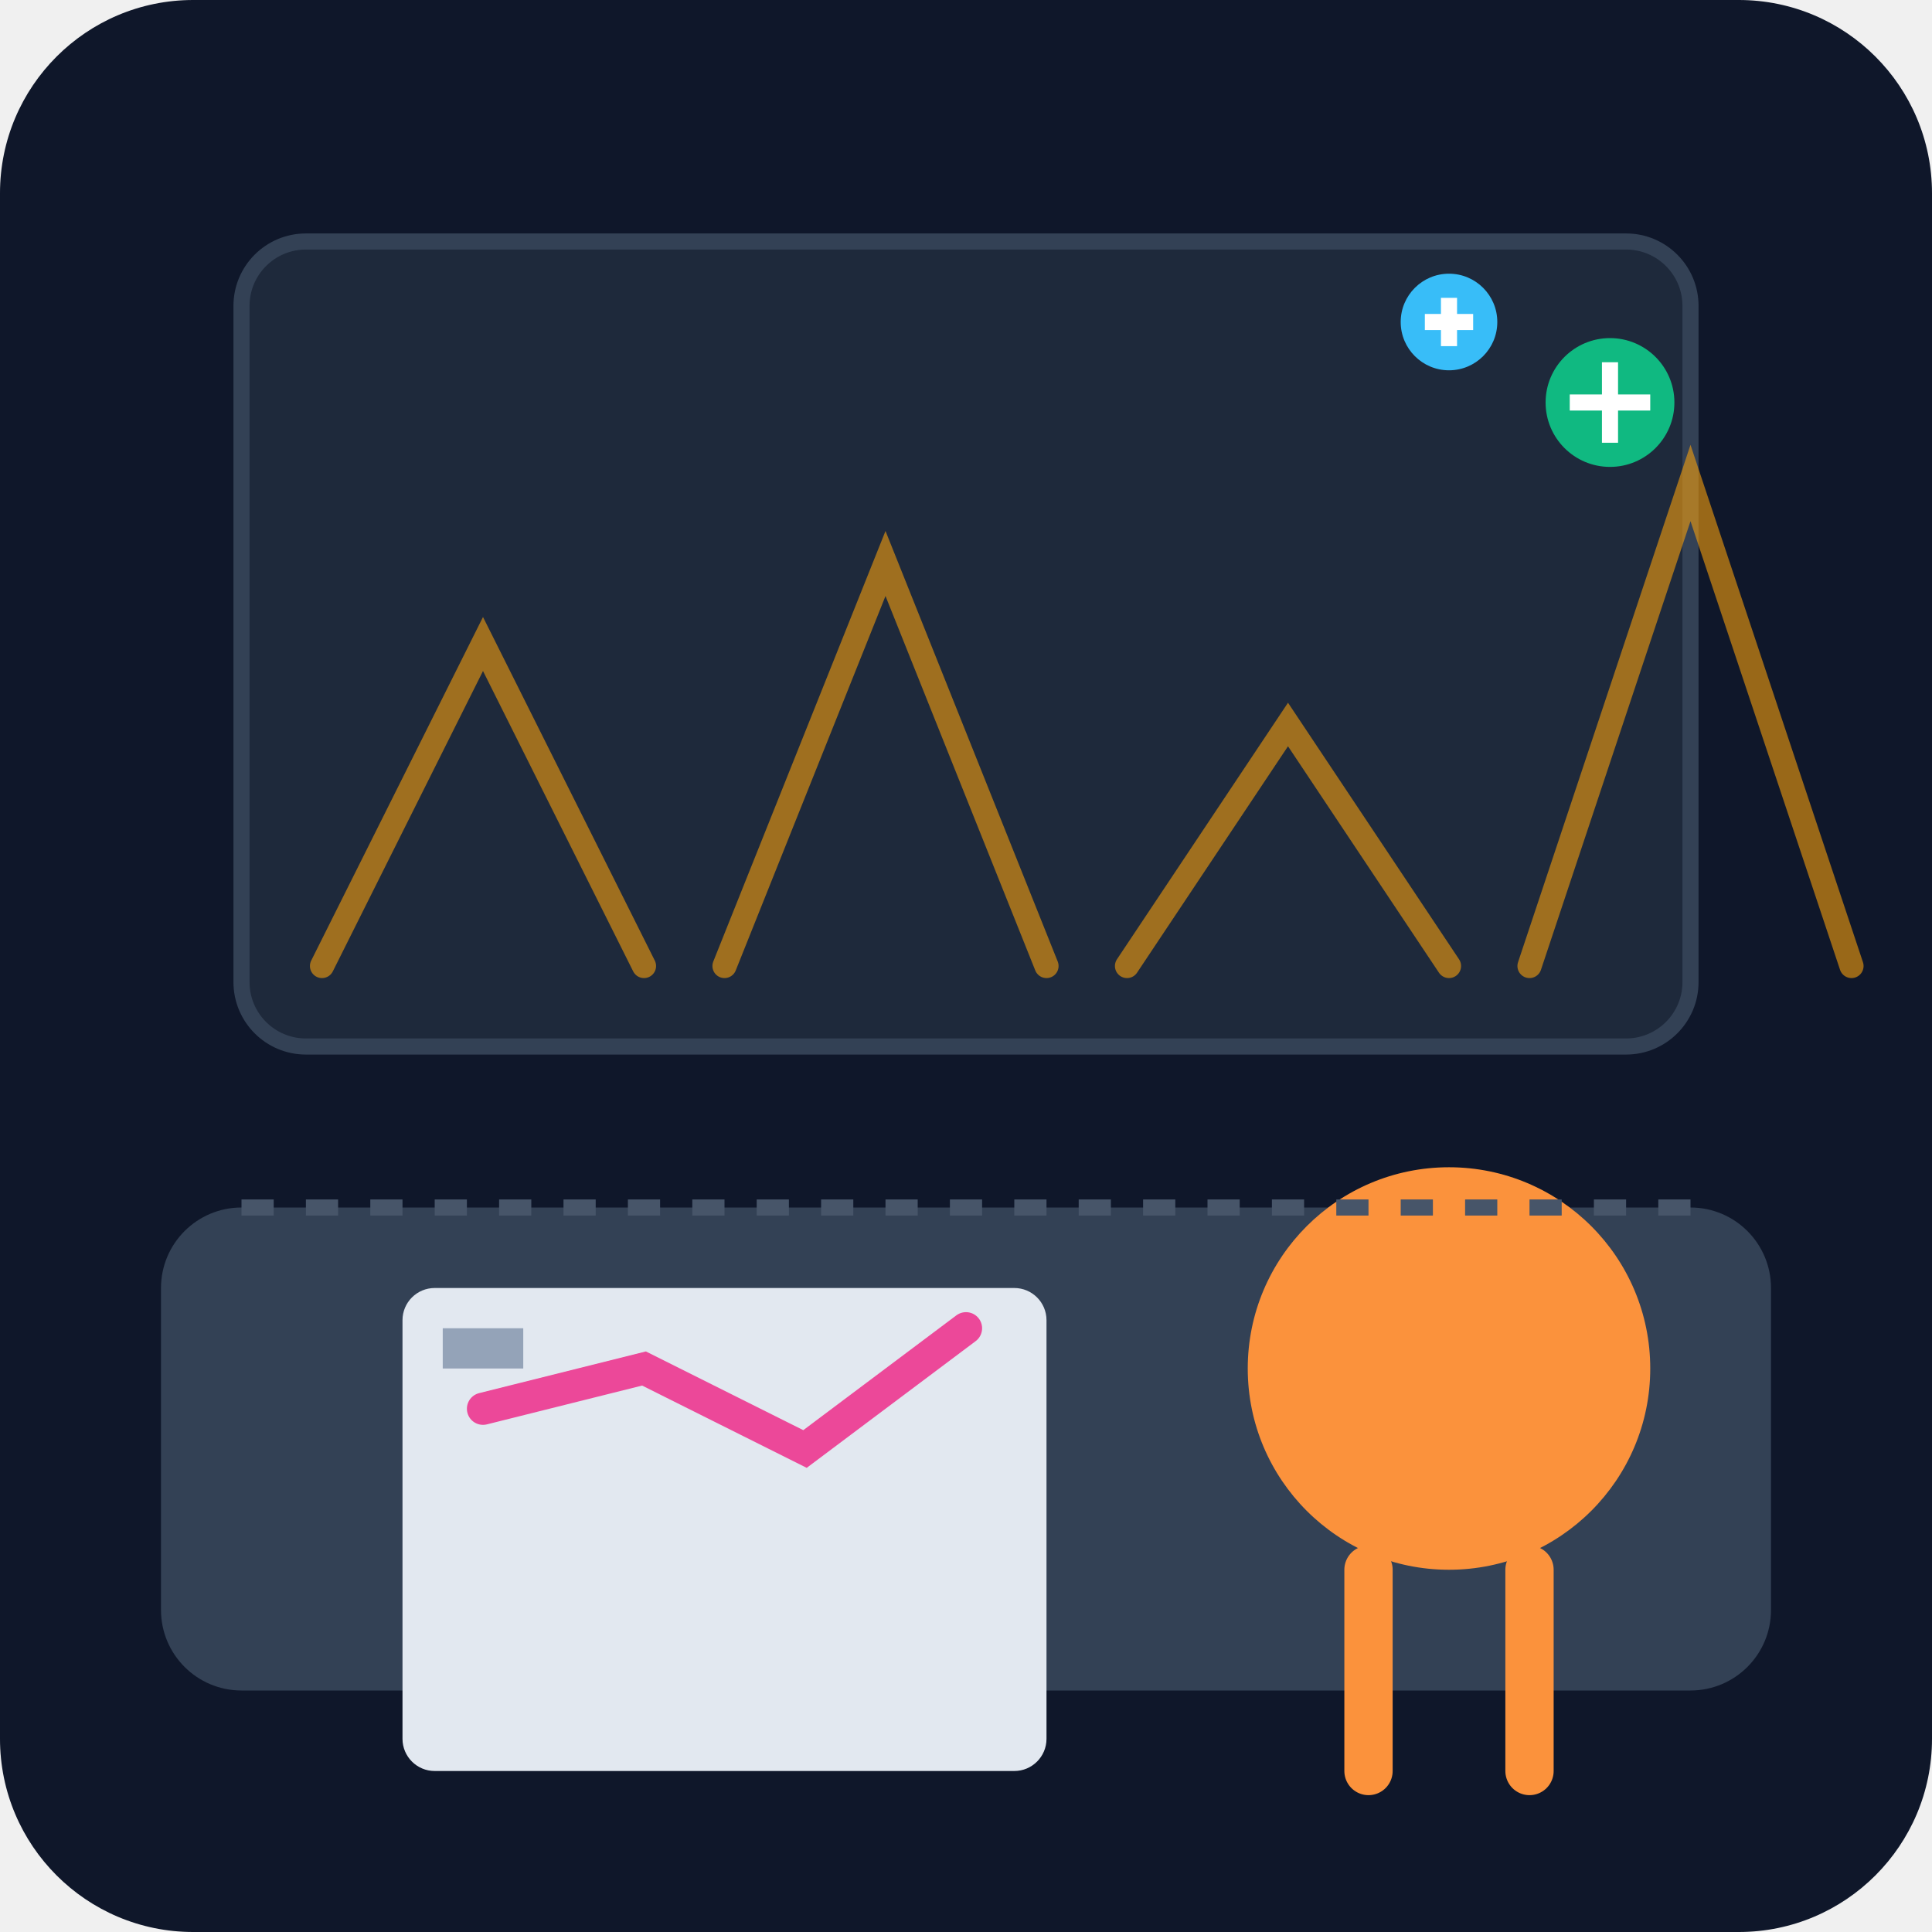
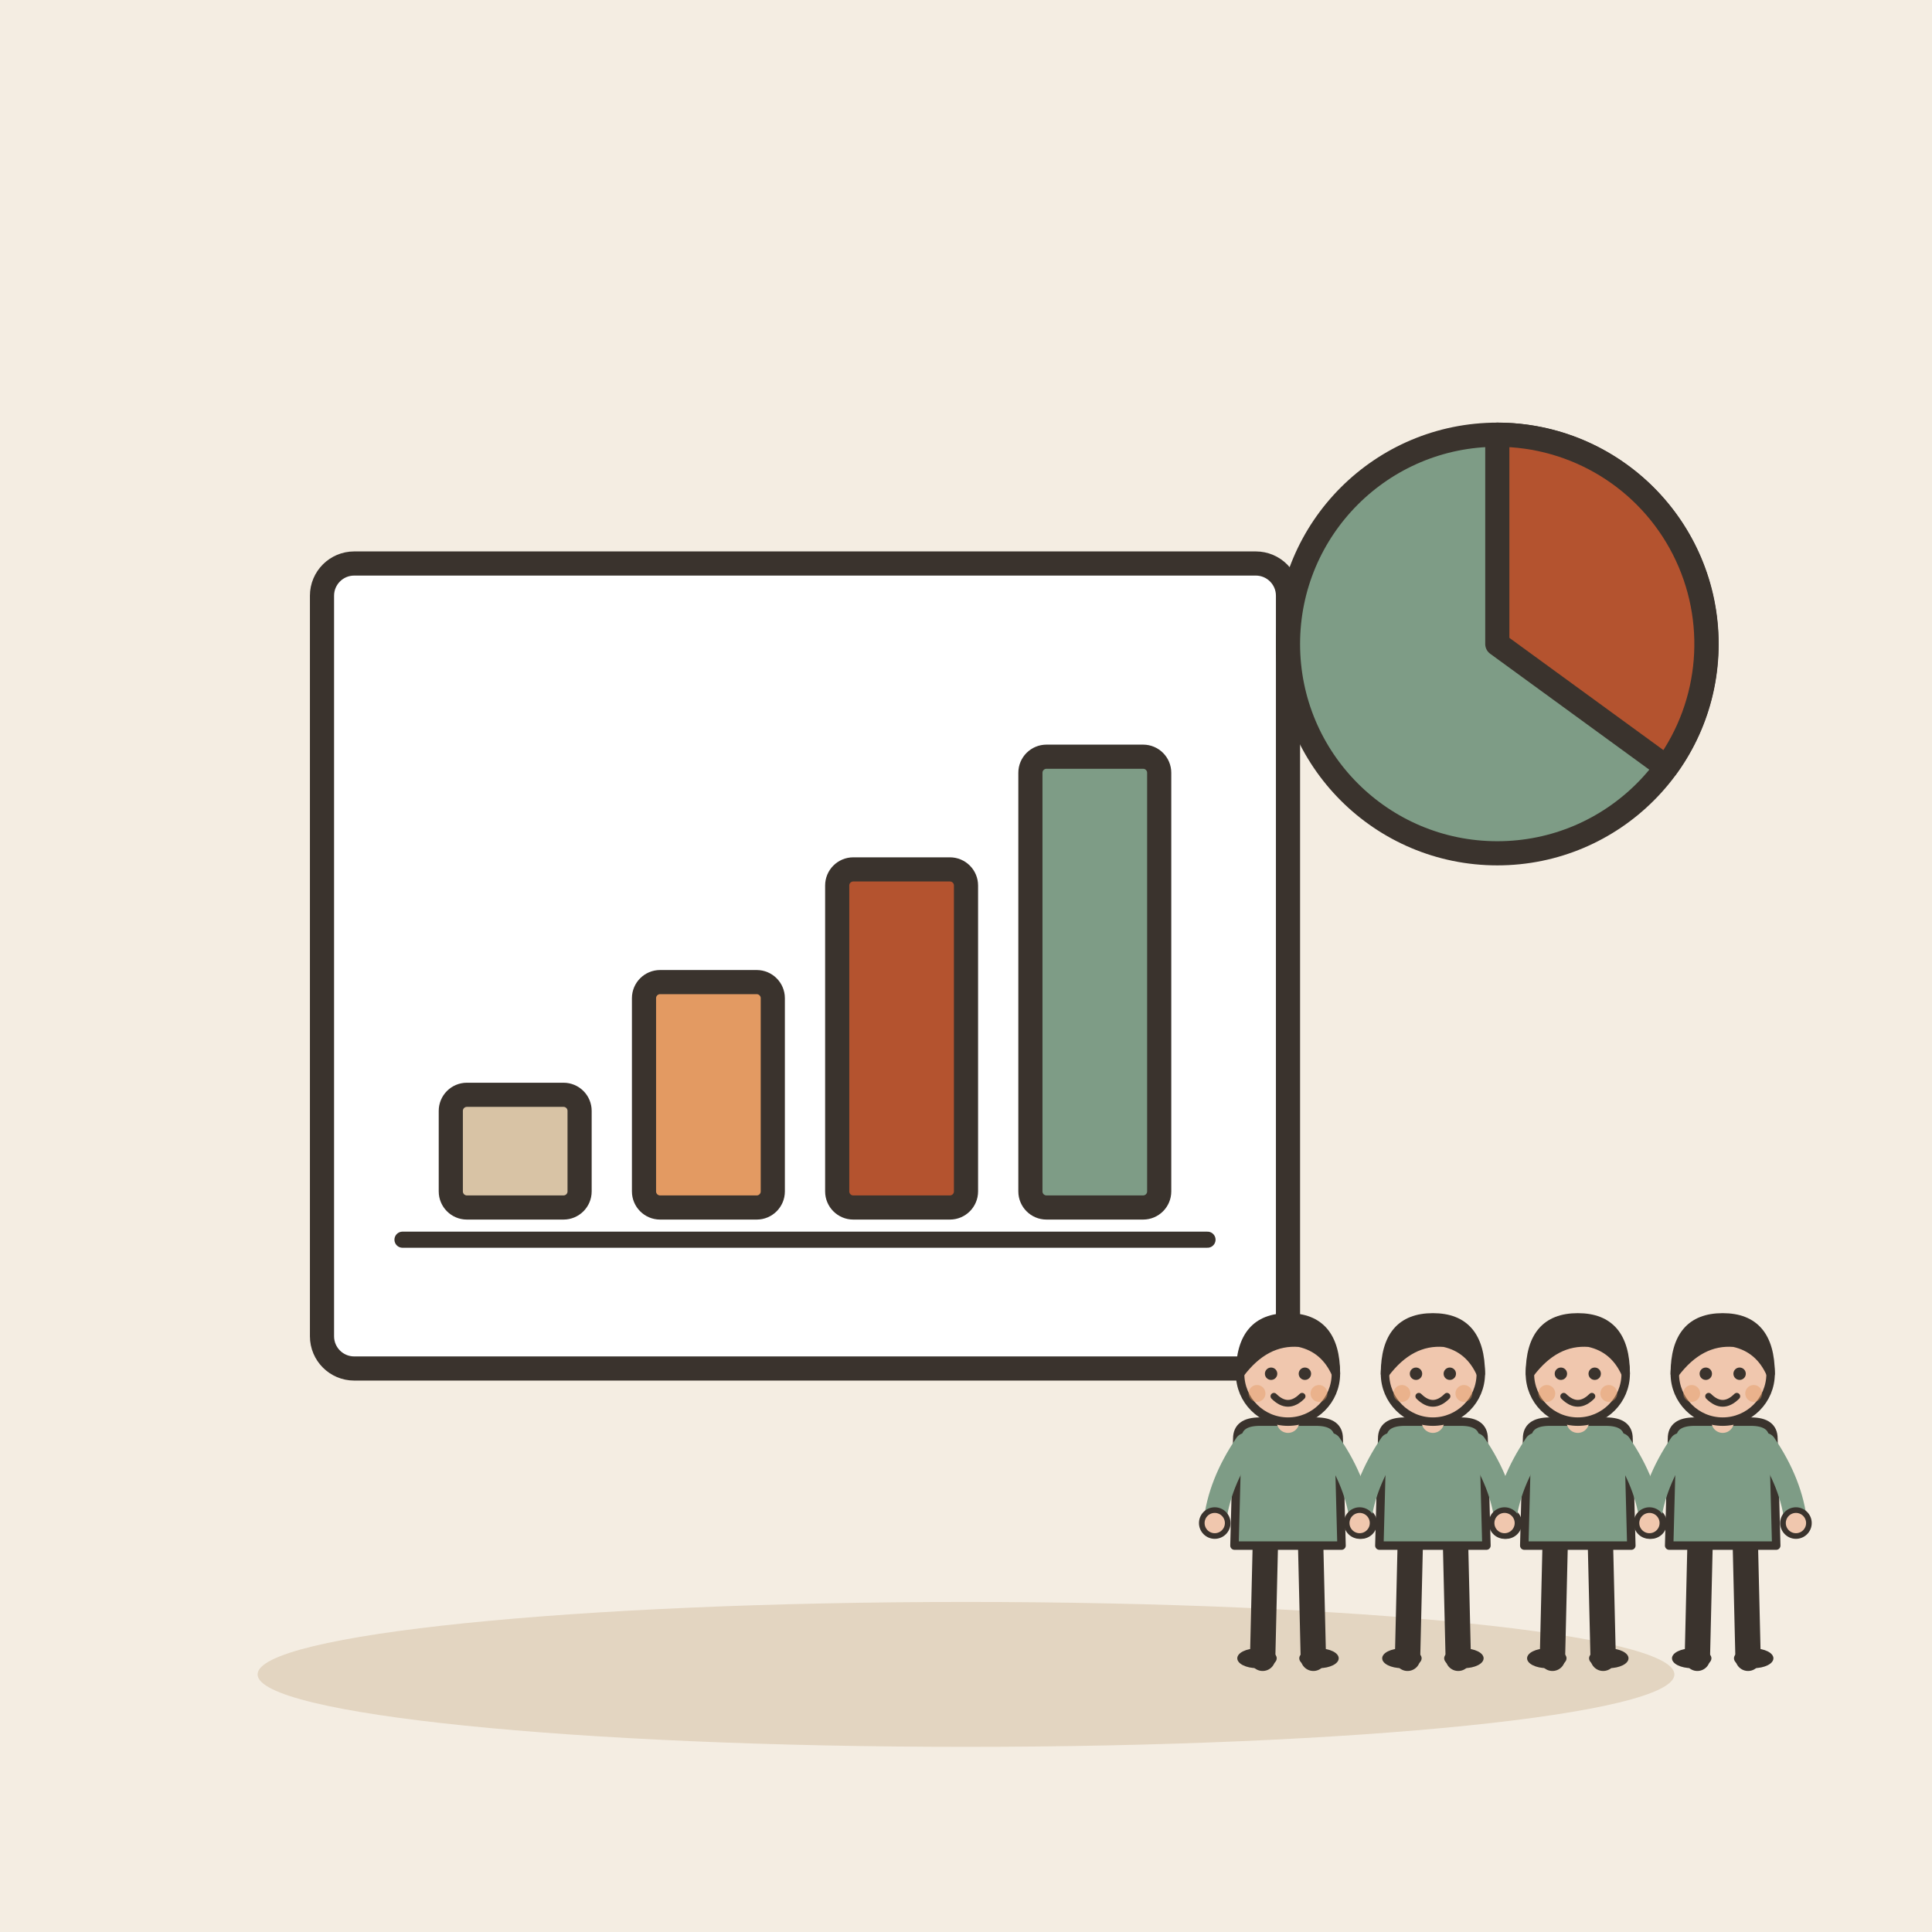
- <svg xmlns="http://www.w3.org/2000/svg" viewBox="0 0 240 240">
-   <defs>
-     <linearGradient id="bgGrad" x1="0" y1="0" x2="0" y2="240">
-       <stop offset="0%" stop-color="#0f172a" />
-       <stop offset="100%" stop-color="#1e293b" />
-     </linearGradient>
-   </defs>
-   <rect width="240" height="240" rx="24" fill="url(#bgGrad)" />
-   <rect x="30" y="30" width="180" height="100" rx="8" fill="#1e293b" stroke="#334155" stroke-width="2" />
-   <path d="M40 120 L60 80 L80 120 M90 120 L110 70 L130 120 M140 120 L160 90 L180 120 M190 120 L210 60 L230 120" stroke="#f59e0b" stroke-width="3" stroke-linecap="round" fill="none" opacity="0.6" />
-   <rect x="20" y="150" width="200" height="60" rx="10" fill="#334155" />
-   <circle cx="180" cy="170" r="25" fill="#fb923c" />
-   <path d="M170 195 L170 220 M190 195 L190 220" stroke="#fb923c" stroke-width="6" stroke-linecap="round" />
-   <rect x="50" y="160" width="80" height="60" rx="4" fill="#e2e8f0" />
-   <path d="M60 175 L80 170 L100 180 L120 165" stroke="#ec4899" stroke-width="4" fill="none" stroke-linecap="round" />
-   <rect x="55" y="165" width="10" height="5" fill="#94a3b8" />
-   <circle cx="200" cy="50" r="8" fill="#10b981" />
-   <path d="M200 45 L200 55 M195 50 L205 50" stroke="#fff" stroke-width="2" />
-   <circle cx="180" cy="40" r="6" fill="#38bdf8" />
-   <path d="M180 37 L180 43 M177 40 L183 40" stroke="#fff" stroke-width="2" />
-   <path d="M30 150 L210 150" stroke="#475569" stroke-width="2" stroke-dasharray="4 4" />
+ <svg xmlns="http://www.w3.org/2000/svg" viewBox="0 0 240 240" data-style="editorial">
+   <rect width="240" height="240" fill="#F4EDE2" />
+   <ellipse cx="120" cy="208" rx="88" ry="9" fill="#E3D5C1" />
+   <g transform="translate(100 120)">
+     <rect x="-60" y="-50" width="120" height="100" rx="4" fill="#FFFFFF" stroke="#3A332D" stroke-width="3" stroke-linecap="round" stroke-linejoin="round" />
+     <rect x="-44" y="16" width="16" height="14" rx="2" fill="#D8C3A5" stroke="#3A332D" stroke-width="3" stroke-linecap="round" stroke-linejoin="round" />
+     <rect x="-20" y="2" width="16" height="28" rx="2" fill="#E39A62" stroke="#3A332D" stroke-width="3" stroke-linecap="round" stroke-linejoin="round" />
+     <rect x="4" y="-12" width="16" height="42" rx="2" fill="#B4532F" stroke="#3A332D" stroke-width="3" stroke-linecap="round" stroke-linejoin="round" />
+     <rect x="28" y="-26" width="16" height="56" rx="2" fill="#7E9C86" stroke="#3A332D" stroke-width="3" stroke-linecap="round" stroke-linejoin="round" />
+     <path d="M-50 34L50 34" stroke="#3A332D" stroke-width="2" stroke-linecap="round" fill="none" />
+   </g>
+   <circle cx="186" cy="80" r="26" fill="#7E9C86" stroke="#3A332D" stroke-width="3" stroke-linecap="round" stroke-linejoin="round" />
+   <path d="M186 80L186 54A26 26 0 0 1 207.0 95.3Z" fill="#B4532F" stroke="#3A332D" stroke-width="3" stroke-linecap="round" stroke-linejoin="round" />
+   <g transform="translate(160 206) scale(0.35 0.35)">
+     <path d="M-8 -42L-9 0" stroke="#3A332D" stroke-width="9" stroke-linecap="round" fill="none" />
+     <path d="M8 -42L9 0" stroke="#3A332D" stroke-width="9" stroke-linecap="round" fill="none" />
+     <ellipse cx="-11" cy="0" rx="7" ry="3.5" fill="#3A332D" />
+     <ellipse cx="11" cy="0" rx="7" ry="3.5" fill="#3A332D" />
+     <path d="M-18 -78Q-18 -84 -10 -84L10 -84Q18 -84 18 -78L19 -40L-19 -40Z" fill="#7E9C86" stroke="#3A332D" stroke-width="3" stroke-linecap="round" stroke-linejoin="round" />
+     <path d="M-15 -76Q-24.5 -62 -26 -48" fill="none" stroke="#7E9C86" stroke-width="8" stroke-linecap="round" stroke-linejoin="round" />
+     <circle cx="-26" cy="-48" r="4.6" fill="#F0C7AE" stroke="#3A332D" stroke-linecap="round" stroke-linejoin="round" stroke-width="2" />
+     <path d="M15 -76Q24.5 -62 26 -48" fill="none" stroke="#7E9C86" stroke-width="8" stroke-linecap="round" stroke-linejoin="round" />
+     <circle cx="26" cy="-48" r="4.6" fill="#F0C7AE" stroke="#3A332D" stroke-linecap="round" stroke-linejoin="round" stroke-width="2" />
+     <path d="M0 -84L0 -88" stroke="#F0C7AE" stroke-width="8" stroke-linecap="round" fill="none" />
+     <circle cx="0" cy="-101" r="17" fill="#F0C7AE" stroke="#3A332D" stroke-width="3" stroke-linecap="round" stroke-linejoin="round" />
+     <path d="M-17 -101Q-17 -121 0 -121Q17 -121 17 -101Q13 -110 4 -112Q-8 -113 -17 -101Z" fill="#3A332D" stroke="#3A332D" stroke-width="3" stroke-linecap="round" stroke-linejoin="round" />
+     <circle cx="-6" cy="-101" r="2.2" fill="#3A332D" />
+     <circle cx="6" cy="-101" r="2.2" fill="#3A332D" />
+     <path d="M-5 -93Q0 -88 5 -93" fill="none" stroke="#3A332D" stroke-width="2.4" stroke-linecap="round" stroke-linejoin="round" />
+     <circle cx="-11" cy="-94" r="3" fill="#E39A62" opacity="0.45" />
+     <circle cx="11" cy="-94" r="3" fill="#E39A62" opacity="0.45" />
+   </g>
+   <g transform="translate(178 206) scale(0.35 0.35)">
+     <path d="M-8 -42L-9 0" stroke="#3A332D" stroke-width="9" stroke-linecap="round" fill="none" />
+     <path d="M8 -42L9 0" stroke="#3A332D" stroke-width="9" stroke-linecap="round" fill="none" />
+     <ellipse cx="-11" cy="0" rx="7" ry="3.5" fill="#3A332D" />
+     <ellipse cx="11" cy="0" rx="7" ry="3.5" fill="#3A332D" />
+     <path d="M-18 -78Q-18 -84 -10 -84L10 -84Q18 -84 18 -78L19 -40L-19 -40Z" fill="#7E9C86" stroke="#3A332D" stroke-width="3" stroke-linecap="round" stroke-linejoin="round" />
+     <path d="M-15 -76Q-24.5 -62 -26 -48" fill="none" stroke="#7E9C86" stroke-width="8" stroke-linecap="round" stroke-linejoin="round" />
+     <circle cx="-26" cy="-48" r="4.6" fill="#F0C7AE" stroke="#3A332D" stroke-linecap="round" stroke-linejoin="round" stroke-width="2" />
+     <path d="M15 -76Q24.5 -62 26 -48" fill="none" stroke="#7E9C86" stroke-width="8" stroke-linecap="round" stroke-linejoin="round" />
+     <circle cx="26" cy="-48" r="4.6" fill="#F0C7AE" stroke="#3A332D" stroke-linecap="round" stroke-linejoin="round" stroke-width="2" />
+     <path d="M0 -84L0 -88" stroke="#F0C7AE" stroke-width="8" stroke-linecap="round" fill="none" />
+     <circle cx="0" cy="-101" r="17" fill="#F0C7AE" stroke="#3A332D" stroke-width="3" stroke-linecap="round" stroke-linejoin="round" />
+     <path d="M-17 -101Q-17 -121 0 -121Q17 -121 17 -101Q13 -110 4 -112Q-8 -113 -17 -101Z" fill="#3A332D" stroke="#3A332D" stroke-width="3" stroke-linecap="round" stroke-linejoin="round" />
+     <circle cx="-6" cy="-101" r="2.2" fill="#3A332D" />
+     <circle cx="6" cy="-101" r="2.2" fill="#3A332D" />
+     <path d="M-5 -93Q0 -88 5 -93" fill="none" stroke="#3A332D" stroke-width="2.4" stroke-linecap="round" stroke-linejoin="round" />
+     <circle cx="-11" cy="-94" r="3" fill="#E39A62" opacity="0.45" />
+     <circle cx="11" cy="-94" r="3" fill="#E39A62" opacity="0.45" />
+   </g>
+   <g transform="translate(196 206) scale(0.35 0.35)">
+     <path d="M-8 -42L-9 0" stroke="#3A332D" stroke-width="9" stroke-linecap="round" fill="none" />
+     <path d="M8 -42L9 0" stroke="#3A332D" stroke-width="9" stroke-linecap="round" fill="none" />
+     <ellipse cx="-11" cy="0" rx="7" ry="3.5" fill="#3A332D" />
+     <ellipse cx="11" cy="0" rx="7" ry="3.5" fill="#3A332D" />
+     <path d="M-18 -78Q-18 -84 -10 -84L10 -84Q18 -84 18 -78L19 -40L-19 -40Z" fill="#7E9C86" stroke="#3A332D" stroke-width="3" stroke-linecap="round" stroke-linejoin="round" />
+     <path d="M-15 -76Q-24.5 -62 -26 -48" fill="none" stroke="#7E9C86" stroke-width="8" stroke-linecap="round" stroke-linejoin="round" />
+     <circle cx="-26" cy="-48" r="4.6" fill="#F0C7AE" stroke="#3A332D" stroke-linecap="round" stroke-linejoin="round" stroke-width="2" />
+     <path d="M15 -76Q24.5 -62 26 -48" fill="none" stroke="#7E9C86" stroke-width="8" stroke-linecap="round" stroke-linejoin="round" />
+     <circle cx="26" cy="-48" r="4.6" fill="#F0C7AE" stroke="#3A332D" stroke-linecap="round" stroke-linejoin="round" stroke-width="2" />
+     <path d="M0 -84L0 -88" stroke="#F0C7AE" stroke-width="8" stroke-linecap="round" fill="none" />
+     <circle cx="0" cy="-101" r="17" fill="#F0C7AE" stroke="#3A332D" stroke-width="3" stroke-linecap="round" stroke-linejoin="round" />
+     <path d="M-17 -101Q-17 -121 0 -121Q17 -121 17 -101Q13 -110 4 -112Q-8 -113 -17 -101Z" fill="#3A332D" stroke="#3A332D" stroke-width="3" stroke-linecap="round" stroke-linejoin="round" />
+     <circle cx="-6" cy="-101" r="2.2" fill="#3A332D" />
+     <circle cx="6" cy="-101" r="2.2" fill="#3A332D" />
+     <path d="M-5 -93Q0 -88 5 -93" fill="none" stroke="#3A332D" stroke-width="2.4" stroke-linecap="round" stroke-linejoin="round" />
+     <circle cx="-11" cy="-94" r="3" fill="#E39A62" opacity="0.45" />
+     <circle cx="11" cy="-94" r="3" fill="#E39A62" opacity="0.45" />
+   </g>
+   <g transform="translate(214 206) scale(0.35 0.35)">
+     <path d="M-8 -42L-9 0" stroke="#3A332D" stroke-width="9" stroke-linecap="round" fill="none" />
+     <path d="M8 -42L9 0" stroke="#3A332D" stroke-width="9" stroke-linecap="round" fill="none" />
+     <ellipse cx="-11" cy="0" rx="7" ry="3.5" fill="#3A332D" />
+     <ellipse cx="11" cy="0" rx="7" ry="3.5" fill="#3A332D" />
+     <path d="M-18 -78Q-18 -84 -10 -84L10 -84Q18 -84 18 -78L19 -40L-19 -40Z" fill="#7E9C86" stroke="#3A332D" stroke-width="3" stroke-linecap="round" stroke-linejoin="round" />
+     <path d="M-15 -76Q-24.5 -62 -26 -48" fill="none" stroke="#7E9C86" stroke-width="8" stroke-linecap="round" stroke-linejoin="round" />
+     <circle cx="-26" cy="-48" r="4.6" fill="#F0C7AE" stroke="#3A332D" stroke-linecap="round" stroke-linejoin="round" stroke-width="2" />
+     <path d="M15 -76Q24.5 -62 26 -48" fill="none" stroke="#7E9C86" stroke-width="8" stroke-linecap="round" stroke-linejoin="round" />
+     <circle cx="26" cy="-48" r="4.6" fill="#F0C7AE" stroke="#3A332D" stroke-linecap="round" stroke-linejoin="round" stroke-width="2" />
+     <path d="M0 -84L0 -88" stroke="#F0C7AE" stroke-width="8" stroke-linecap="round" fill="none" />
+     <circle cx="0" cy="-101" r="17" fill="#F0C7AE" stroke="#3A332D" stroke-width="3" stroke-linecap="round" stroke-linejoin="round" />
+     <path d="M-17 -101Q-17 -121 0 -121Q17 -121 17 -101Q13 -110 4 -112Q-8 -113 -17 -101Z" fill="#3A332D" stroke="#3A332D" stroke-width="3" stroke-linecap="round" stroke-linejoin="round" />
+     <circle cx="-6" cy="-101" r="2.2" fill="#3A332D" />
+     <circle cx="6" cy="-101" r="2.2" fill="#3A332D" />
+     <path d="M-5 -93Q0 -88 5 -93" fill="none" stroke="#3A332D" stroke-width="2.4" stroke-linecap="round" stroke-linejoin="round" />
+     <circle cx="-11" cy="-94" r="3" fill="#E39A62" opacity="0.45" />
+     <circle cx="11" cy="-94" r="3" fill="#E39A62" opacity="0.45" />
+   </g>
</svg>
